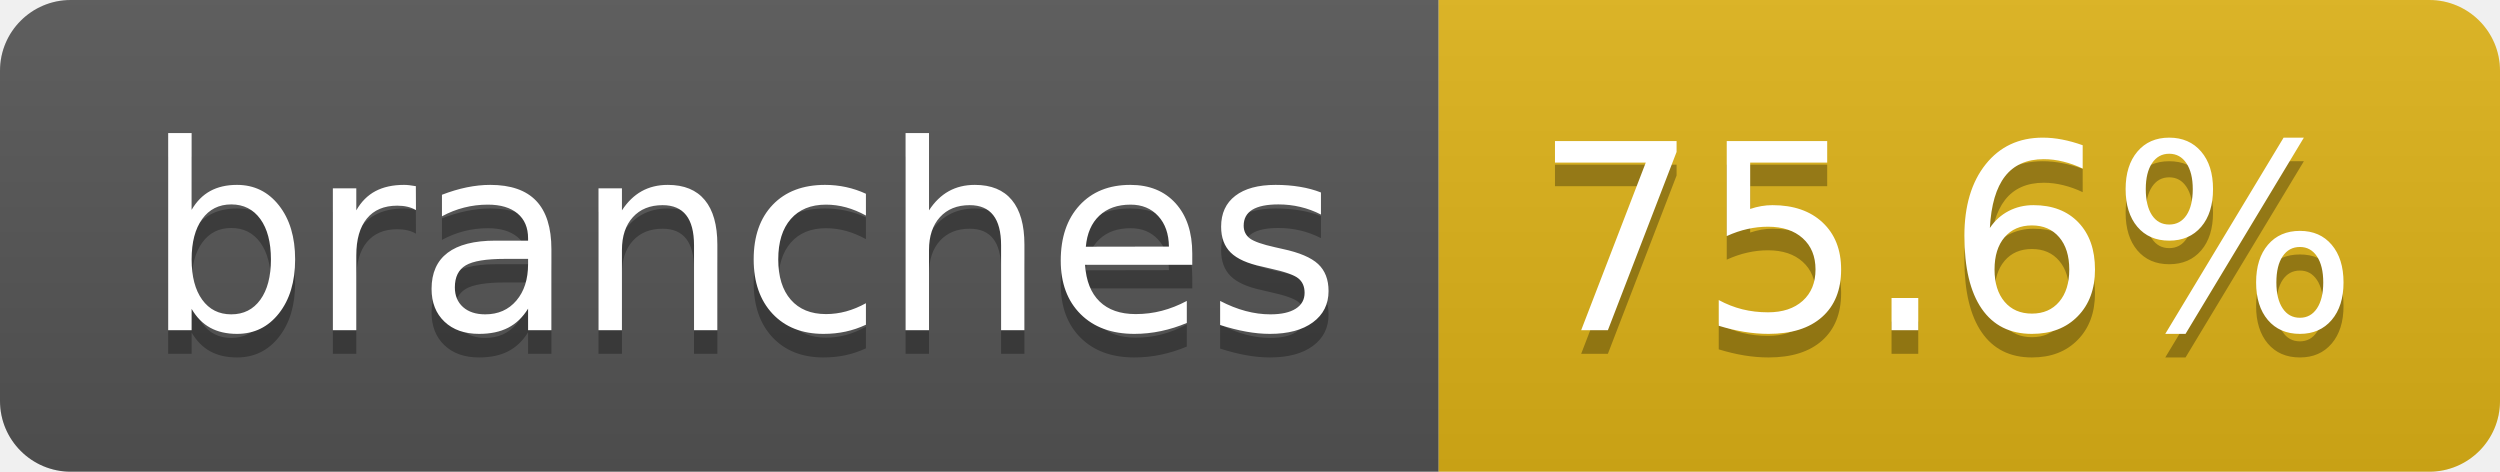
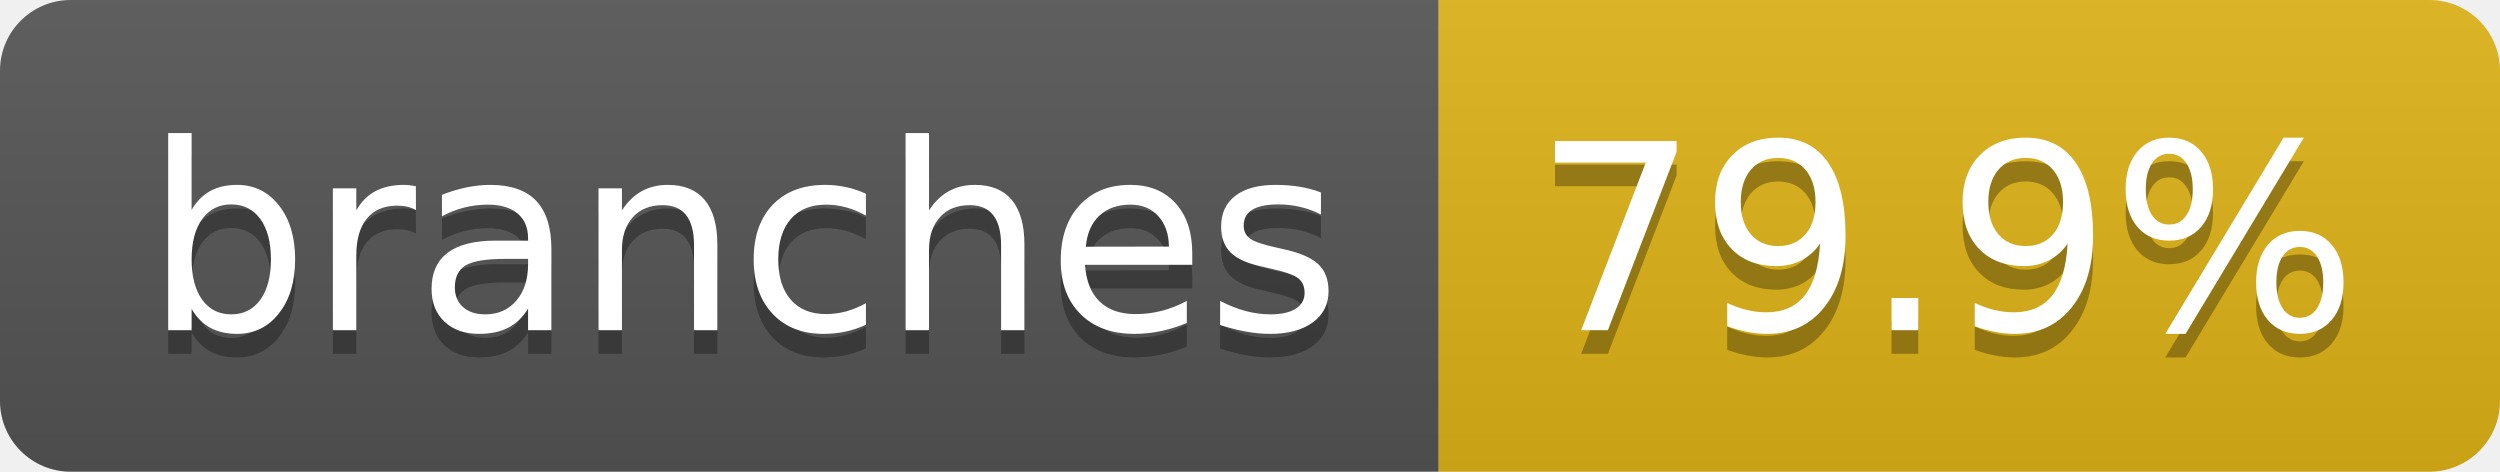
- <svg xmlns="http://www.w3.org/2000/svg" width="106" height="20" role="img" aria-label="branches: 75.6%">
+ <svg xmlns="http://www.w3.org/2000/svg" width="106" height="20" role="img" aria-label="branches: 79.9%">
  <linearGradient id="s" x2="0" y2="100%">
    <stop offset="0" stop-color="#bbb" stop-opacity=".1" />
    <stop offset="1" stop-opacity=".1" />
  </linearGradient>
  <clipPath id="r">
    <rect width="106" height="20" rx="3" fill="#fff" />
  </clipPath>
  <g clip-path="url(#r)">
    <rect width="61" height="20" fill="#555" />
    <rect x="61" width="45" height="20" fill="#dfb317" />
    <rect width="106" height="20" fill="url(#s)" />
  </g>
  <g fill="#fff" text-anchor="middle" font-family="Verdana,Geneva,DejaVu Sans,sans-serif" text-rendering="geometricPrecision" font-size="110">
    <text aria-hidden="true" x="315" y="150" fill="#010101" fill-opacity=".3" transform="scale(.1)" textLength="507">branches</text>
    <text x="315" y="140" transform="scale(.1)" fill="#fff" textLength="507">branches</text>
-     <text aria-hidden="true" x="825" y="150" fill="#010101" fill-opacity=".3" transform="scale(.1)" textLength="350">75.6%</text>
-     <text x="825" y="140" transform="scale(.1)" fill="#fff" textLength="350">75.6%</text>
+     <text aria-hidden="true" x="825" y="150" fill="#010101" fill-opacity=".3" transform="scale(.1)" textLength="350">79.9%</text>
+     <text x="825" y="140" transform="scale(.1)" fill="#fff" textLength="350">79.9%</text>
  </g>
</svg>
